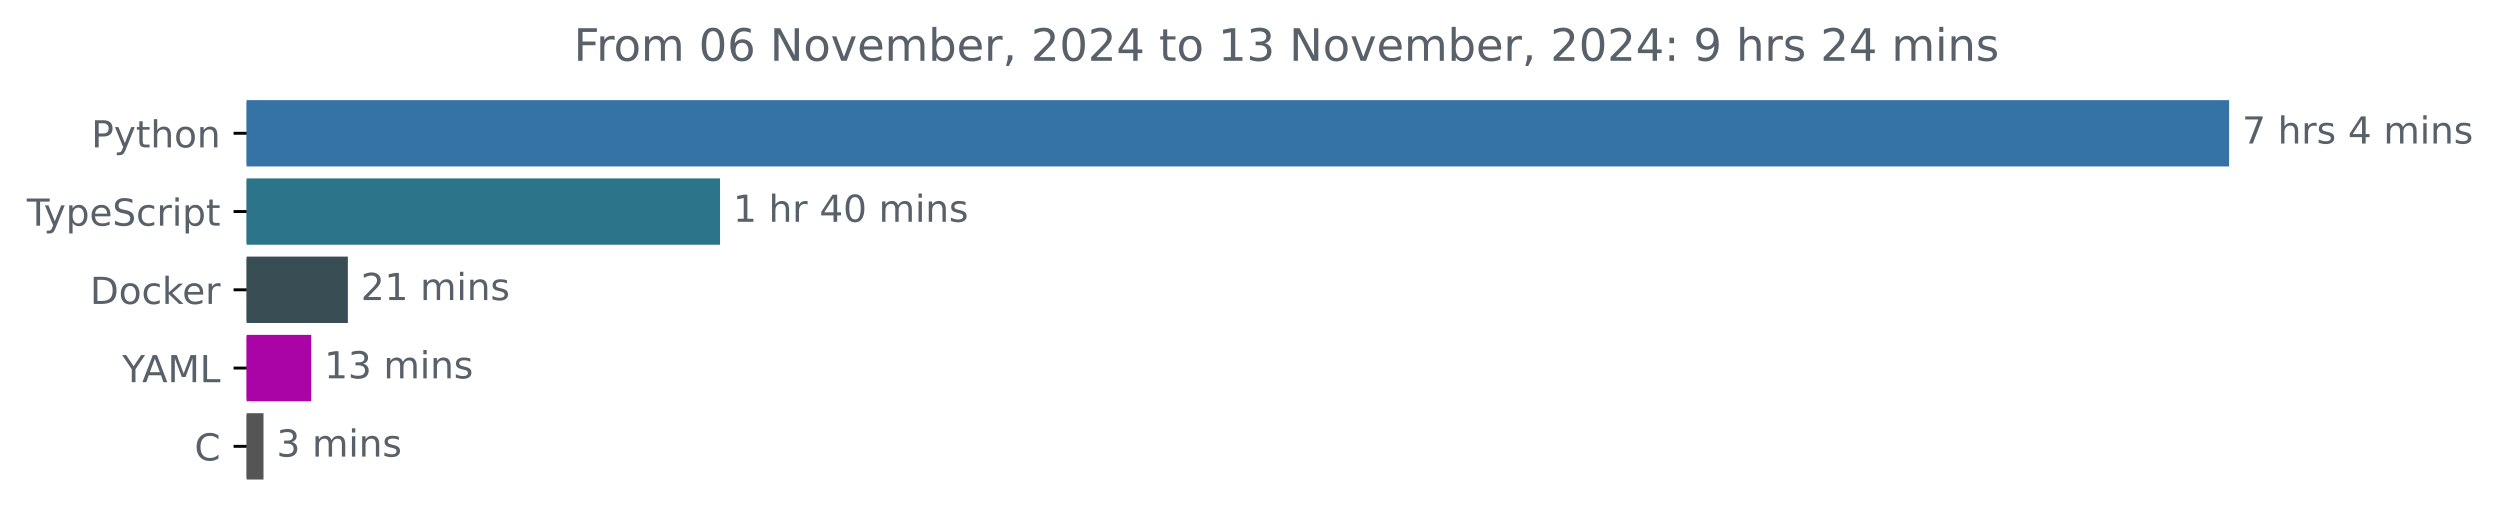
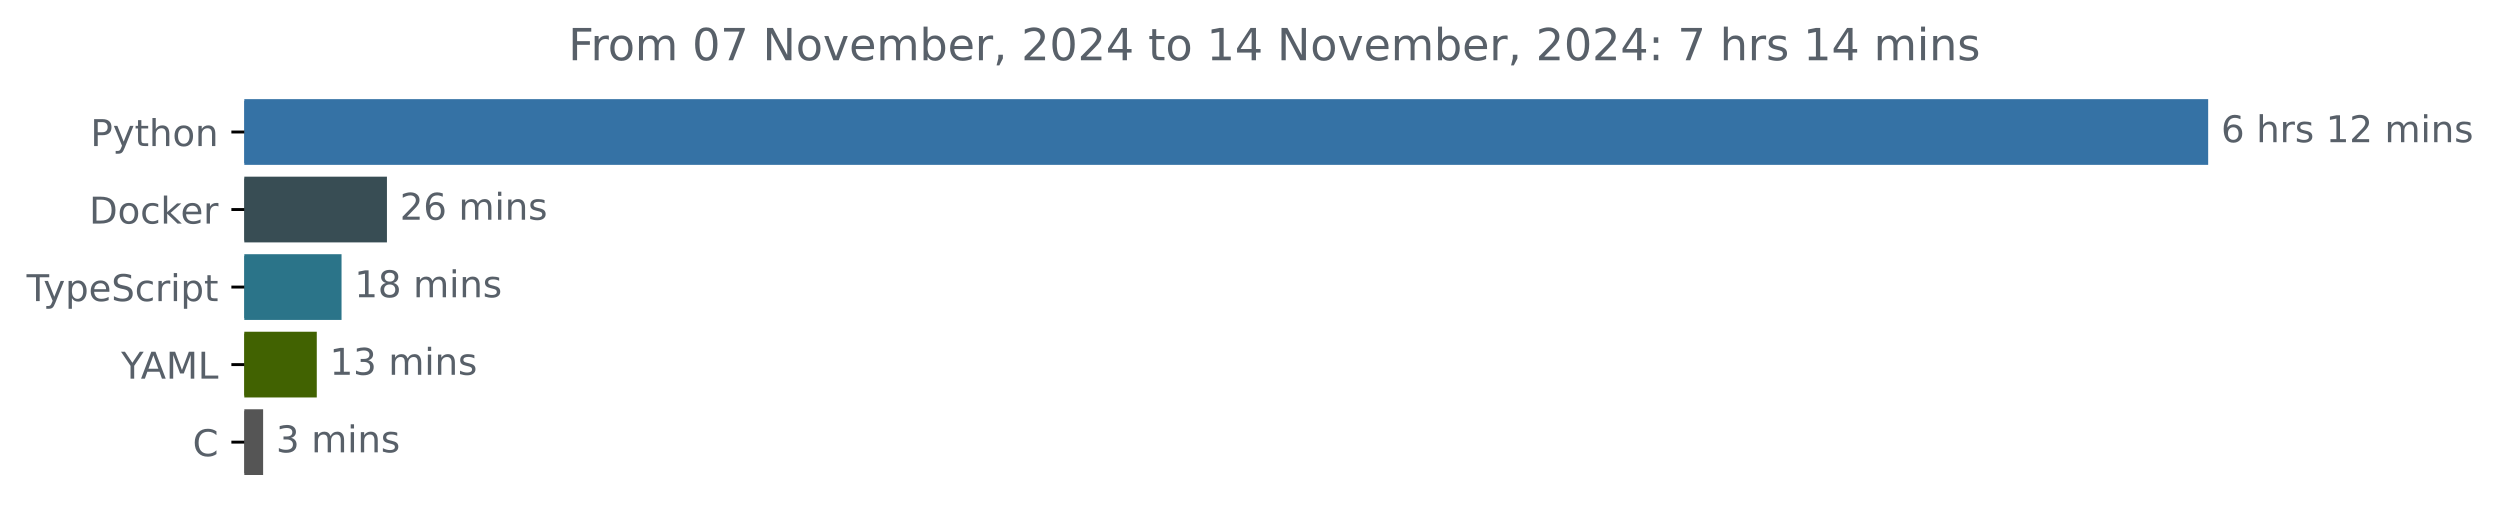
- <svg xmlns="http://www.w3.org/2000/svg" xmlns:xlink="http://www.w3.org/1999/xlink" width="670.782pt" height="140.398pt" viewBox="0 0 670.782 140.398" version="1.1">
+ <svg xmlns="http://www.w3.org/2000/svg" xmlns:xlink="http://www.w3.org/1999/xlink" width="677.144pt" height="140.398pt" viewBox="0 0 677.144 140.398" version="1.1">
  <defs>
    <style type="text/css">*{stroke-linejoin: round; stroke-linecap: butt}</style>
  </defs>
  <g id="figure_1">
    <g id="patch_1">
-       <path d="M -0 140.398  L 670.782 140.398  L 670.782 0  L -0 0  L -0 140.398  z " style="fill: none" />
+       <path d="M -0 140.398  L 677.144 140.398  L 677.144 0  L -0 0  L -0 140.398  z " style="fill: none" />
    </g>
    <g id="axes_1">
      <g id="patch_2">
-         <path d="M 66.17 27.358  L 597.599 27.358  L 597.599 44.158  L 66.17 44.158  z " clip-path="url(#p8c28e86fc6)" style="fill: #3572a5; stroke: #3572a5; stroke-linejoin: miter" />
+         <path d="M 66.17 27.358  L 597.599 27.358  L 597.599 44.158  L 66.17 44.158  z " clip-path="url(#p507cd3b00a)" style="fill: #3572a5; stroke: #3572a5; stroke-linejoin: miter" />
      </g>
      <g id="patch_3">
-         <path d="M 66.17 48.358  L 192.698 48.358  L 192.698 65.158  L 66.17 65.158  z " clip-path="url(#p8c28e86fc6)" style="fill: #2b7489; stroke: #2b7489; stroke-linejoin: miter" />
+         <path d="M 66.17 48.358  L 104.307 48.358  L 104.307 65.158  L 66.17 65.158  z " clip-path="url(#p507cd3b00a)" style="fill: #384d54; stroke: #384d54; stroke-linejoin: miter" />
      </g>
      <g id="patch_4">
-         <path d="M 66.17 69.358  L 92.834 69.358  L 92.834 86.158  L 66.17 86.158  z " clip-path="url(#p8c28e86fc6)" style="fill: #384d54; stroke: #384d54; stroke-linejoin: miter" />
+         <path d="M 66.17 69.358  L 92.009 69.358  L 92.009 86.158  L 66.17 86.158  z " clip-path="url(#p507cd3b00a)" style="fill: #2b7489; stroke: #2b7489; stroke-linejoin: miter" />
      </g>
      <g id="patch_5">
-         <path d="M 66.17 90.358  L 83.003 90.358  L 83.003 107.158  L 66.17 107.158  z " clip-path="url(#p8c28e86fc6)" style="fill: #aa04a6; stroke: #aa04a6; stroke-linejoin: miter" />
+         <path d="M 66.17 90.358  L 85.301 90.358  L 85.301 107.158  L 66.17 107.158  z " clip-path="url(#p507cd3b00a)" style="fill: #416201; stroke: #416201; stroke-linejoin: miter" />
      </g>
      <g id="patch_6">
-         <path d="M 66.17 111.358  L 70.202 111.358  L 70.202 128.158  L 66.17 128.158  z " clip-path="url(#p8c28e86fc6)" style="fill: #555555; stroke: #555555; stroke-linejoin: miter" />
+         <path d="M 66.17 111.358  L 70.767 111.358  L 70.767 128.158  L 66.17 128.158  z " clip-path="url(#p507cd3b00a)" style="fill: #555555; stroke: #555555; stroke-linejoin: miter" />
      </g>
      <g id="matplotlib.axis_1" />
      <g id="matplotlib.axis_2">
        <g id="ytick_1">
          <g id="line2d_1">
            <defs>
-               <path id="mb116cf3fd0" d="M 0 0  L -3.5 0  " style="stroke: #000000; stroke-width: 0.8" />
+               <path id="m3d47497bf0" d="M 0 0  L -3.5 0  " style="stroke: #000000; stroke-width: 0.8" />
            </defs>
            <g>
-               <use xlink:href="#mb116cf3fd0" x="66.17" y="35.758" style="stroke: #000000; stroke-width: 0.8" />
+               <use xlink:href="#m3d47497bf0" x="66.17" y="35.758" style="stroke: #000000; stroke-width: 0.8" />
            </g>
          </g>
          <g id="text_1">
            <g style="fill: #586069" transform="translate(24.50781 39.55734) scale(0.1 -0.1)">
              <defs>
                <path id="DejaVuSans-50" d="M 1259 4147  L 1259 2394  L 2053 2394  Q 2494 2394 2734 2622  Q 2975 2850 2975 3272  Q 2975 3691 2734 3919  Q 2494 4147 2053 4147  L 1259 4147  z M 628 4666  L 2053 4666  Q 2838 4666 3239 4311  Q 3641 3956 3641 3272  Q 3641 2581 3239 2228  Q 2838 1875 2053 1875  L 1259 1875  L 1259 0  L 628 0  L 628 4666  z " transform="scale(0.015625)" />
                <path id="DejaVuSans-79" d="M 2059 -325  Q 1816 -950 1584 -1140  Q 1353 -1331 966 -1331  L 506 -1331  L 506 -850  L 844 -850  Q 1081 -850 1212 -737  Q 1344 -625 1503 -206  L 1606 56  L 191 3500  L 800 3500  L 1894 763  L 2988 3500  L 3597 3500  L 2059 -325  z " transform="scale(0.015625)" />
                <path id="DejaVuSans-74" d="M 1172 4494  L 1172 3500  L 2356 3500  L 2356 3053  L 1172 3053  L 1172 1153  Q 1172 725 1289 603  Q 1406 481 1766 481  L 2356 481  L 2356 0  L 1766 0  Q 1100 0 847 248  Q 594 497 594 1153  L 594 3053  L 172 3053  L 172 3500  L 594 3500  L 594 4494  L 1172 4494  z " transform="scale(0.015625)" />
                <path id="DejaVuSans-68" d="M 3513 2113  L 3513 0  L 2938 0  L 2938 2094  Q 2938 2591 2744 2837  Q 2550 3084 2163 3084  Q 1697 3084 1428 2787  Q 1159 2491 1159 1978  L 1159 0  L 581 0  L 581 4863  L 1159 4863  L 1159 2956  Q 1366 3272 1645 3428  Q 1925 3584 2291 3584  Q 2894 3584 3203 3211  Q 3513 2838 3513 2113  z " transform="scale(0.015625)" />
                <path id="DejaVuSans-6f" d="M 1959 3097  Q 1497 3097 1228 2736  Q 959 2375 959 1747  Q 959 1119 1226 758  Q 1494 397 1959 397  Q 2419 397 2687 759  Q 2956 1122 2956 1747  Q 2956 2369 2687 2733  Q 2419 3097 1959 3097  z M 1959 3584  Q 2709 3584 3137 3096  Q 3566 2609 3566 1747  Q 3566 888 3137 398  Q 2709 -91 1959 -91  Q 1206 -91 779 398  Q 353 888 353 1747  Q 353 2609 779 3096  Q 1206 3584 1959 3584  z " transform="scale(0.015625)" />
                <path id="DejaVuSans-6e" d="M 3513 2113  L 3513 0  L 2938 0  L 2938 2094  Q 2938 2591 2744 2837  Q 2550 3084 2163 3084  Q 1697 3084 1428 2787  Q 1159 2491 1159 1978  L 1159 0  L 581 0  L 581 3500  L 1159 3500  L 1159 2956  Q 1366 3272 1645 3428  Q 1925 3584 2291 3584  Q 2894 3584 3203 3211  Q 3513 2838 3513 2113  z " transform="scale(0.015625)" />
              </defs>
              <use xlink:href="#DejaVuSans-50" />
              <use xlink:href="#DejaVuSans-79" x="60.303" />
              <use xlink:href="#DejaVuSans-74" x="119.482" />
              <use xlink:href="#DejaVuSans-68" x="158.691" />
              <use xlink:href="#DejaVuSans-6f" x="222.07" />
              <use xlink:href="#DejaVuSans-6e" x="283.252" />
            </g>
          </g>
        </g>
        <g id="ytick_2">
          <g id="line2d_2">
            <g>
-               <use xlink:href="#mb116cf3fd0" x="66.17" y="56.758" style="stroke: #000000; stroke-width: 0.8" />
+               <use xlink:href="#m3d47497bf0" x="66.17" y="56.758" style="stroke: #000000; stroke-width: 0.8" />
            </g>
          </g>
          <g id="text_2">
-             <g style="fill: #586069" transform="translate(7.2 60.55734) scale(0.1 -0.1)">
+             <g style="fill: #586069" transform="translate(24.16094 60.55734) scale(0.1 -0.1)">
+               <defs>
+                 <path id="DejaVuSans-44" d="M 1259 4147  L 1259 519  L 2022 519  Q 2988 519 3436 956  Q 3884 1394 3884 2338  Q 3884 3275 3436 3711  Q 2988 4147 2022 4147  L 1259 4147  z M 628 4666  L 1925 4666  Q 3281 4666 3915 4102  Q 4550 3538 4550 2338  Q 4550 1131 3912 565  Q 3275 0 1925 0  L 628 0  L 628 4666  z " transform="scale(0.015625)" />
+                 <path id="DejaVuSans-63" d="M 3122 3366  L 3122 2828  Q 2878 2963 2633 3030  Q 2388 3097 2138 3097  Q 1578 3097 1268 2742  Q 959 2388 959 1747  Q 959 1106 1268 751  Q 1578 397 2138 397  Q 2388 397 2633 464  Q 2878 531 3122 666  L 3122 134  Q 2881 22 2623 -34  Q 2366 -91 2075 -91  Q 1284 -91 818 406  Q 353 903 353 1747  Q 353 2603 823 3093  Q 1294 3584 2113 3584  Q 2378 3584 2631 3529  Q 2884 3475 3122 3366  z " transform="scale(0.015625)" />
+                 <path id="DejaVuSans-6b" d="M 581 4863  L 1159 4863  L 1159 1991  L 2875 3500  L 3609 3500  L 1753 1863  L 3688 0  L 2938 0  L 1159 1709  L 1159 0  L 581 0  L 581 4863  z " transform="scale(0.015625)" />
+                 <path id="DejaVuSans-65" d="M 3597 1894  L 3597 1613  L 953 1613  Q 991 1019 1311 708  Q 1631 397 2203 397  Q 2534 397 2845 478  Q 3156 559 3463 722  L 3463 178  Q 3153 47 2828 -22  Q 2503 -91 2169 -91  Q 1331 -91 842 396  Q 353 884 353 1716  Q 353 2575 817 3079  Q 1281 3584 2069 3584  Q 2775 3584 3186 3129  Q 3597 2675 3597 1894  z M 3022 2063  Q 3016 2534 2758 2815  Q 2500 3097 2075 3097  Q 1594 3097 1305 2825  Q 1016 2553 972 2059  L 3022 2063  z " transform="scale(0.015625)" />
+                 <path id="DejaVuSans-72" d="M 2631 2963  Q 2534 3019 2420 3045  Q 2306 3072 2169 3072  Q 1681 3072 1420 2755  Q 1159 2438 1159 1844  L 1159 0  L 581 0  L 581 3500  L 1159 3500  L 1159 2956  Q 1341 3275 1631 3429  Q 1922 3584 2338 3584  Q 2397 3584 2469 3576  Q 2541 3569 2628 3553  L 2631 2963  z " transform="scale(0.015625)" />
+               </defs>
+               <use xlink:href="#DejaVuSans-44" />
+               <use xlink:href="#DejaVuSans-6f" x="77.002" />
+               <use xlink:href="#DejaVuSans-63" x="138.184" />
+               <use xlink:href="#DejaVuSans-6b" x="193.164" />
+               <use xlink:href="#DejaVuSans-65" x="247.449" />
+               <use xlink:href="#DejaVuSans-72" x="308.973" />
+             </g>
+           </g>
+         </g>
+         <g id="ytick_3">
+           <g id="line2d_3">
+             <g>
+               <use xlink:href="#m3d47497bf0" x="66.17" y="77.758" style="stroke: #000000; stroke-width: 0.8" />
+             </g>
+           </g>
+           <g id="text_3">
+             <g style="fill: #586069" transform="translate(7.2 81.55734) scale(0.1 -0.1)">
              <defs>
                <path id="DejaVuSans-54" d="M -19 4666  L 3928 4666  L 3928 4134  L 2272 4134  L 2272 0  L 1638 0  L 1638 4134  L -19 4134  L -19 4666  z " transform="scale(0.015625)" />
                <path id="DejaVuSans-70" d="M 1159 525  L 1159 -1331  L 581 -1331  L 581 3500  L 1159 3500  L 1159 2969  Q 1341 3281 1617 3432  Q 1894 3584 2278 3584  Q 2916 3584 3314 3078  Q 3713 2572 3713 1747  Q 3713 922 3314 415  Q 2916 -91 2278 -91  Q 1894 -91 1617 61  Q 1341 213 1159 525  z M 3116 1747  Q 3116 2381 2855 2742  Q 2594 3103 2138 3103  Q 1681 3103 1420 2742  Q 1159 2381 1159 1747  Q 1159 1113 1420 752  Q 1681 391 2138 391  Q 2594 391 2855 752  Q 3116 1113 3116 1747  z " transform="scale(0.015625)" />
-                 <path id="DejaVuSans-65" d="M 3597 1894  L 3597 1613  L 953 1613  Q 991 1019 1311 708  Q 1631 397 2203 397  Q 2534 397 2845 478  Q 3156 559 3463 722  L 3463 178  Q 3153 47 2828 -22  Q 2503 -91 2169 -91  Q 1331 -91 842 396  Q 353 884 353 1716  Q 353 2575 817 3079  Q 1281 3584 2069 3584  Q 2775 3584 3186 3129  Q 3597 2675 3597 1894  z M 3022 2063  Q 3016 2534 2758 2815  Q 2500 3097 2075 3097  Q 1594 3097 1305 2825  Q 1016 2553 972 2059  L 3022 2063  z " transform="scale(0.015625)" />
                <path id="DejaVuSans-53" d="M 3425 4513  L 3425 3897  Q 3066 4069 2747 4153  Q 2428 4238 2131 4238  Q 1616 4238 1336 4038  Q 1056 3838 1056 3469  Q 1056 3159 1242 3001  Q 1428 2844 1947 2747  L 2328 2669  Q 3034 2534 3370 2195  Q 3706 1856 3706 1288  Q 3706 609 3251 259  Q 2797 -91 1919 -91  Q 1588 -91 1214 -16  Q 841 59 441 206  L 441 856  Q 825 641 1194 531  Q 1563 422 1919 422  Q 2459 422 2753 634  Q 3047 847 3047 1241  Q 3047 1584 2836 1778  Q 2625 1972 2144 2069  L 1759 2144  Q 1053 2284 737 2584  Q 422 2884 422 3419  Q 422 4038 858 4394  Q 1294 4750 2059 4750  Q 2388 4750 2728 4690  Q 3069 4631 3425 4513  z " transform="scale(0.015625)" />
-                 <path id="DejaVuSans-63" d="M 3122 3366  L 3122 2828  Q 2878 2963 2633 3030  Q 2388 3097 2138 3097  Q 1578 3097 1268 2742  Q 959 2388 959 1747  Q 959 1106 1268 751  Q 1578 397 2138 397  Q 2388 397 2633 464  Q 2878 531 3122 666  L 3122 134  Q 2881 22 2623 -34  Q 2366 -91 2075 -91  Q 1284 -91 818 406  Q 353 903 353 1747  Q 353 2603 823 3093  Q 1294 3584 2113 3584  Q 2378 3584 2631 3529  Q 2884 3475 3122 3366  z " transform="scale(0.015625)" />
-                 <path id="DejaVuSans-72" d="M 2631 2963  Q 2534 3019 2420 3045  Q 2306 3072 2169 3072  Q 1681 3072 1420 2755  Q 1159 2438 1159 1844  L 1159 0  L 581 0  L 581 3500  L 1159 3500  L 1159 2956  Q 1341 3275 1631 3429  Q 1922 3584 2338 3584  Q 2397 3584 2469 3576  Q 2541 3569 2628 3553  L 2631 2963  z " transform="scale(0.015625)" />
                <path id="DejaVuSans-69" d="M 603 3500  L 1178 3500  L 1178 0  L 603 0  L 603 3500  z M 603 4863  L 1178 4863  L 1178 4134  L 603 4134  L 603 4863  z " transform="scale(0.015625)" />
              </defs>
              <use xlink:href="#DejaVuSans-54" />
              <use xlink:href="#DejaVuSans-79" x="45.459" />
              <use xlink:href="#DejaVuSans-70" x="104.639" />
              <use xlink:href="#DejaVuSans-65" x="168.115" />
              <use xlink:href="#DejaVuSans-53" x="229.639" />
              <use xlink:href="#DejaVuSans-63" x="293.115" />
              <use xlink:href="#DejaVuSans-72" x="348.096" />
              <use xlink:href="#DejaVuSans-69" x="389.209" />
              <use xlink:href="#DejaVuSans-70" x="416.992" />
              <use xlink:href="#DejaVuSans-74" x="480.469" />
            </g>
          </g>
        </g>
-         <g id="ytick_3">
-           <g id="line2d_3">
-             <g>
-               <use xlink:href="#mb116cf3fd0" x="66.17" y="77.758" style="stroke: #000000; stroke-width: 0.8" />
-             </g>
-           </g>
-           <g id="text_3">
-             <g style="fill: #586069" transform="translate(24.16094 81.55734) scale(0.1 -0.1)">
-               <defs>
-                 <path id="DejaVuSans-44" d="M 1259 4147  L 1259 519  L 2022 519  Q 2988 519 3436 956  Q 3884 1394 3884 2338  Q 3884 3275 3436 3711  Q 2988 4147 2022 4147  L 1259 4147  z M 628 4666  L 1925 4666  Q 3281 4666 3915 4102  Q 4550 3538 4550 2338  Q 4550 1131 3912 565  Q 3275 0 1925 0  L 628 0  L 628 4666  z " transform="scale(0.015625)" />
-                 <path id="DejaVuSans-6b" d="M 581 4863  L 1159 4863  L 1159 1991  L 2875 3500  L 3609 3500  L 1753 1863  L 3688 0  L 2938 0  L 1159 1709  L 1159 0  L 581 0  L 581 4863  z " transform="scale(0.015625)" />
-               </defs>
-               <use xlink:href="#DejaVuSans-44" />
-               <use xlink:href="#DejaVuSans-6f" x="77.002" />
-               <use xlink:href="#DejaVuSans-63" x="138.184" />
-               <use xlink:href="#DejaVuSans-6b" x="193.164" />
-               <use xlink:href="#DejaVuSans-65" x="247.449" />
-               <use xlink:href="#DejaVuSans-72" x="308.973" />
-             </g>
-           </g>
-         </g>
        <g id="ytick_4">
          <g id="line2d_4">
            <g>
-               <use xlink:href="#mb116cf3fd0" x="66.17" y="98.758" style="stroke: #000000; stroke-width: 0.8" />
+               <use xlink:href="#m3d47497bf0" x="66.17" y="98.758" style="stroke: #000000; stroke-width: 0.8" />
            </g>
          </g>
          <g id="text_4">
            <g style="fill: #586069" transform="translate(32.79688 102.5573) scale(0.1 -0.1)">
              <defs>
                <path id="DejaVuSans-59" d="M -13 4666  L 666 4666  L 1959 2747  L 3244 4666  L 3922 4666  L 2272 2222  L 2272 0  L 1638 0  L 1638 2222  L -13 4666  z " transform="scale(0.015625)" />
                <path id="DejaVuSans-41" d="M 2188 4044  L 1331 1722  L 3047 1722  L 2188 4044  z M 1831 4666  L 2547 4666  L 4325 0  L 3669 0  L 3244 1197  L 1141 1197  L 716 0  L 50 0  L 1831 4666  z " transform="scale(0.015625)" />
                <path id="DejaVuSans-4d" d="M 628 4666  L 1569 4666  L 2759 1491  L 3956 4666  L 4897 4666  L 4897 0  L 4281 0  L 4281 4097  L 3078 897  L 2444 897  L 1241 4097  L 1241 0  L 628 0  L 628 4666  z " transform="scale(0.015625)" />
                <path id="DejaVuSans-4c" d="M 628 4666  L 1259 4666  L 1259 531  L 3531 531  L 3531 0  L 628 0  L 628 4666  z " transform="scale(0.015625)" />
              </defs>
              <use xlink:href="#DejaVuSans-59" />
              <use xlink:href="#DejaVuSans-41" x="53.334" />
              <use xlink:href="#DejaVuSans-4d" x="121.742" />
              <use xlink:href="#DejaVuSans-4c" x="208.021" />
            </g>
          </g>
        </g>
        <g id="ytick_5">
          <g id="line2d_5">
            <g>
-               <use xlink:href="#mb116cf3fd0" x="66.17" y="119.758" style="stroke: #000000; stroke-width: 0.8" />
+               <use xlink:href="#m3d47497bf0" x="66.17" y="119.758" style="stroke: #000000; stroke-width: 0.8" />
            </g>
          </g>
          <g id="text_5">
            <g style="fill: #586069" transform="translate(52.1875 123.5573) scale(0.1 -0.1)">
              <defs>
                <path id="DejaVuSans-43" d="M 4122 4306  L 4122 3641  Q 3803 3938 3442 4084  Q 3081 4231 2675 4231  Q 1875 4231 1450 3742  Q 1025 3253 1025 2328  Q 1025 1406 1450 917  Q 1875 428 2675 428  Q 3081 428 3442 575  Q 3803 722 4122 1019  L 4122 359  Q 3791 134 3420 21  Q 3050 -91 2638 -91  Q 1578 -91 968 557  Q 359 1206 359 2328  Q 359 3453 968 4101  Q 1578 4750 2638 4750  Q 3056 4750 3426 4639  Q 3797 4528 4122 4306  z " transform="scale(0.015625)" />
              </defs>
              <use xlink:href="#DejaVuSans-43" />
            </g>
          </g>
        </g>
      </g>
      <g id="text_6">
        <g style="fill: #586069" transform="translate(601.5989 38.5175) scale(0.1 -0.1)">
          <defs>
-             <path id="DejaVuSans-37" d="M 525 4666  L 3525 4666  L 3525 4397  L 1831 0  L 1172 0  L 2766 4134  L 525 4134  L 525 4666  z " transform="scale(0.015625)" />
+             <path id="DejaVuSans-36" d="M 2113 2584  Q 1688 2584 1439 2293  Q 1191 2003 1191 1497  Q 1191 994 1439 701  Q 1688 409 2113 409  Q 2538 409 2786 701  Q 3034 994 3034 1497  Q 3034 2003 2786 2293  Q 2538 2584 2113 2584  z M 3366 4563  L 3366 3988  Q 3128 4100 2886 4159  Q 2644 4219 2406 4219  Q 1781 4219 1451 3797  Q 1122 3375 1075 2522  Q 1259 2794 1537 2939  Q 1816 3084 2150 3084  Q 2853 3084 3261 2657  Q 3669 2231 3669 1497  Q 3669 778 3244 343  Q 2819 -91 2113 -91  Q 1303 -91 875 529  Q 447 1150 447 2328  Q 447 3434 972 4092  Q 1497 4750 2381 4750  Q 2619 4750 2861 4703  Q 3103 4656 3366 4563  z " transform="scale(0.015625)" />
            <path id="DejaVuSans-20" transform="scale(0.015625)" />
            <path id="DejaVuSans-73" d="M 2834 3397  L 2834 2853  Q 2591 2978 2328 3040  Q 2066 3103 1784 3103  Q 1356 3103 1142 2972  Q 928 2841 928 2578  Q 928 2378 1081 2264  Q 1234 2150 1697 2047  L 1894 2003  Q 2506 1872 2764 1633  Q 3022 1394 3022 966  Q 3022 478 2636 193  Q 2250 -91 1575 -91  Q 1294 -91 989 -36  Q 684 19 347 128  L 347 722  Q 666 556 975 473  Q 1284 391 1588 391  Q 1994 391 2212 530  Q 2431 669 2431 922  Q 2431 1156 2273 1281  Q 2116 1406 1581 1522  L 1381 1569  Q 847 1681 609 1914  Q 372 2147 372 2553  Q 372 3047 722 3315  Q 1072 3584 1716 3584  Q 2034 3584 2315 3537  Q 2597 3491 2834 3397  z " transform="scale(0.015625)" />
-             <path id="DejaVuSans-34" d="M 2419 4116  L 825 1625  L 2419 1625  L 2419 4116  z M 2253 4666  L 3047 4666  L 3047 1625  L 3713 1625  L 3713 1100  L 3047 1100  L 3047 0  L 2419 0  L 2419 1100  L 313 1100  L 313 1709  L 2253 4666  z " transform="scale(0.015625)" />
+             <path id="DejaVuSans-31" d="M 794 531  L 1825 531  L 1825 4091  L 703 3866  L 703 4441  L 1819 4666  L 2450 4666  L 2450 531  L 3481 531  L 3481 0  L 794 0  L 794 531  z " transform="scale(0.015625)" />
+             <path id="DejaVuSans-32" d="M 1228 531  L 3431 531  L 3431 0  L 469 0  L 469 531  Q 828 903 1448 1529  Q 2069 2156 2228 2338  Q 2531 2678 2651 2914  Q 2772 3150 2772 3378  Q 2772 3750 2511 3984  Q 2250 4219 1831 4219  Q 1534 4219 1204 4116  Q 875 4013 500 3803  L 500 4441  Q 881 4594 1212 4672  Q 1544 4750 1819 4750  Q 2544 4750 2975 4387  Q 3406 4025 3406 3419  Q 3406 3131 3298 2873  Q 3191 2616 2906 2266  Q 2828 2175 2409 1742  Q 1991 1309 1228 531  z " transform="scale(0.015625)" />
            <path id="DejaVuSans-6d" d="M 3328 2828  Q 3544 3216 3844 3400  Q 4144 3584 4550 3584  Q 5097 3584 5394 3201  Q 5691 2819 5691 2113  L 5691 0  L 5113 0  L 5113 2094  Q 5113 2597 4934 2840  Q 4756 3084 4391 3084  Q 3944 3084 3684 2787  Q 3425 2491 3425 1978  L 3425 0  L 2847 0  L 2847 2094  Q 2847 2600 2669 2842  Q 2491 3084 2119 3084  Q 1678 3084 1418 2786  Q 1159 2488 1159 1978  L 1159 0  L 581 0  L 581 3500  L 1159 3500  L 1159 2956  Q 1356 3278 1631 3431  Q 1906 3584 2284 3584  Q 2666 3584 2933 3390  Q 3200 3197 3328 2828  z " transform="scale(0.015625)" />
          </defs>
-           <use xlink:href="#DejaVuSans-37" />
+           <use xlink:href="#DejaVuSans-36" />
          <use xlink:href="#DejaVuSans-20" x="63.623" />
          <use xlink:href="#DejaVuSans-68" x="95.41" />
          <use xlink:href="#DejaVuSans-72" x="158.789" />
          <use xlink:href="#DejaVuSans-73" x="199.902" />
          <use xlink:href="#DejaVuSans-20" x="252.002" />
-           <use xlink:href="#DejaVuSans-34" x="283.789" />
-           <use xlink:href="#DejaVuSans-20" x="347.412" />
-           <use xlink:href="#DejaVuSans-6d" x="379.199" />
-           <use xlink:href="#DejaVuSans-69" x="476.611" />
-           <use xlink:href="#DejaVuSans-6e" x="504.395" />
-           <use xlink:href="#DejaVuSans-73" x="567.773" />
+           <use xlink:href="#DejaVuSans-31" x="283.789" />
+           <use xlink:href="#DejaVuSans-32" x="347.412" />
+           <use xlink:href="#DejaVuSans-20" x="411.035" />
+           <use xlink:href="#DejaVuSans-6d" x="442.822" />
+           <use xlink:href="#DejaVuSans-69" x="540.234" />
+           <use xlink:href="#DejaVuSans-6e" x="568.018" />
+           <use xlink:href="#DejaVuSans-73" x="631.396" />
        </g>
      </g>
      <g id="text_7">
-         <g style="fill: #586069" transform="translate(196.6976 59.5175) scale(0.1 -0.1)">
-           <defs>
-             <path id="DejaVuSans-31" d="M 794 531  L 1825 531  L 1825 4091  L 703 3866  L 703 4441  L 1819 4666  L 2450 4666  L 2450 531  L 3481 531  L 3481 0  L 794 0  L 794 531  z " transform="scale(0.015625)" />
-             <path id="DejaVuSans-30" d="M 2034 4250  Q 1547 4250 1301 3770  Q 1056 3291 1056 2328  Q 1056 1369 1301 889  Q 1547 409 2034 409  Q 2525 409 2770 889  Q 3016 1369 3016 2328  Q 3016 3291 2770 3770  Q 2525 4250 2034 4250  z M 2034 4750  Q 2819 4750 3233 4129  Q 3647 3509 3647 2328  Q 3647 1150 3233 529  Q 2819 -91 2034 -91  Q 1250 -91 836 529  Q 422 1150 422 2328  Q 422 3509 836 4129  Q 1250 4750 2034 4750  z " transform="scale(0.015625)" />
-           </defs>
-           <use xlink:href="#DejaVuSans-31" />
-           <use xlink:href="#DejaVuSans-20" x="63.623" />
-           <use xlink:href="#DejaVuSans-68" x="95.41" />
-           <use xlink:href="#DejaVuSans-72" x="158.789" />
-           <use xlink:href="#DejaVuSans-20" x="199.902" />
-           <use xlink:href="#DejaVuSans-34" x="231.689" />
-           <use xlink:href="#DejaVuSans-30" x="295.312" />
-           <use xlink:href="#DejaVuSans-20" x="358.936" />
-           <use xlink:href="#DejaVuSans-6d" x="390.723" />
-           <use xlink:href="#DejaVuSans-69" x="488.135" />
-           <use xlink:href="#DejaVuSans-6e" x="515.918" />
-           <use xlink:href="#DejaVuSans-73" x="579.297" />
-         </g>
-       </g>
-       <g id="text_8">
-         <g style="fill: #586069" transform="translate(96.83368 80.5175) scale(0.1 -0.1)">
-           <defs>
-             <path id="DejaVuSans-32" d="M 1228 531  L 3431 531  L 3431 0  L 469 0  L 469 531  Q 828 903 1448 1529  Q 2069 2156 2228 2338  Q 2531 2678 2651 2914  Q 2772 3150 2772 3378  Q 2772 3750 2511 3984  Q 2250 4219 1831 4219  Q 1534 4219 1204 4116  Q 875 4013 500 3803  L 500 4441  Q 881 4594 1212 4672  Q 1544 4750 1819 4750  Q 2544 4750 2975 4387  Q 3406 4025 3406 3419  Q 3406 3131 3298 2873  Q 3191 2616 2906 2266  Q 2828 2175 2409 1742  Q 1991 1309 1228 531  z " transform="scale(0.015625)" />
-           </defs>
+         <g style="fill: #586069" transform="translate(108.307 59.5175) scale(0.1 -0.1)">
          <use xlink:href="#DejaVuSans-32" />
-           <use xlink:href="#DejaVuSans-31" x="63.623" />
+           <use xlink:href="#DejaVuSans-36" x="63.623" />
          <use xlink:href="#DejaVuSans-20" x="127.246" />
          <use xlink:href="#DejaVuSans-6d" x="159.033" />
          <use xlink:href="#DejaVuSans-69" x="256.445" />
          <use xlink:href="#DejaVuSans-6e" x="284.229" />
          <use xlink:href="#DejaVuSans-73" x="347.607" />
        </g>
      </g>
+       <g id="text_8">
+         <g style="fill: #586069" transform="translate(96.00882 80.5175) scale(0.1 -0.1)">
+           <defs>
+             <path id="DejaVuSans-38" d="M 2034 2216  Q 1584 2216 1326 1975  Q 1069 1734 1069 1313  Q 1069 891 1326 650  Q 1584 409 2034 409  Q 2484 409 2743 651  Q 3003 894 3003 1313  Q 3003 1734 2745 1975  Q 2488 2216 2034 2216  z M 1403 2484  Q 997 2584 770 2862  Q 544 3141 544 3541  Q 544 4100 942 4425  Q 1341 4750 2034 4750  Q 2731 4750 3128 4425  Q 3525 4100 3525 3541  Q 3525 3141 3298 2862  Q 3072 2584 2669 2484  Q 3125 2378 3379 2068  Q 3634 1759 3634 1313  Q 3634 634 3220 271  Q 2806 -91 2034 -91  Q 1263 -91 848 271  Q 434 634 434 1313  Q 434 1759 690 2068  Q 947 2378 1403 2484  z M 1172 3481  Q 1172 3119 1398 2916  Q 1625 2713 2034 2713  Q 2441 2713 2670 2916  Q 2900 3119 2900 3481  Q 2900 3844 2670 4047  Q 2441 4250 2034 4250  Q 1625 4250 1398 4047  Q 1172 3844 1172 3481  z " transform="scale(0.015625)" />
+           </defs>
+           <use xlink:href="#DejaVuSans-31" />
+           <use xlink:href="#DejaVuSans-38" x="63.623" />
+           <use xlink:href="#DejaVuSans-20" x="127.246" />
+           <use xlink:href="#DejaVuSans-6d" x="159.033" />
+           <use xlink:href="#DejaVuSans-69" x="256.445" />
+           <use xlink:href="#DejaVuSans-6e" x="284.229" />
+           <use xlink:href="#DejaVuSans-73" x="347.607" />
+         </g>
+       </g>
      <g id="text_9">
-         <g style="fill: #586069" transform="translate(87.00289 101.5175) scale(0.1 -0.1)">
+         <g style="fill: #586069" transform="translate(89.30075 101.5175) scale(0.1 -0.1)">
          <defs>
            <path id="DejaVuSans-33" d="M 2597 2516  Q 3050 2419 3304 2112  Q 3559 1806 3559 1356  Q 3559 666 3084 287  Q 2609 -91 1734 -91  Q 1441 -91 1130 -33  Q 819 25 488 141  L 488 750  Q 750 597 1062 519  Q 1375 441 1716 441  Q 2309 441 2620 675  Q 2931 909 2931 1356  Q 2931 1769 2642 2001  Q 2353 2234 1838 2234  L 1294 2234  L 1294 2753  L 1863 2753  Q 2328 2753 2575 2939  Q 2822 3125 2822 3475  Q 2822 3834 2567 4026  Q 2313 4219 1838 4219  Q 1578 4219 1281 4162  Q 984 4106 628 3988  L 628 4550  Q 988 4650 1302 4700  Q 1616 4750 1894 4750  Q 2613 4750 3031 4423  Q 3450 4097 3450 3541  Q 3450 3153 3228 2886  Q 3006 2619 2597 2516  z " transform="scale(0.015625)" />
          </defs>
          <use xlink:href="#DejaVuSans-31" />
          <use xlink:href="#DejaVuSans-33" x="63.623" />
          <use xlink:href="#DejaVuSans-20" x="127.246" />
          <use xlink:href="#DejaVuSans-6d" x="159.033" />
          <use xlink:href="#DejaVuSans-69" x="256.445" />
          <use xlink:href="#DejaVuSans-6e" x="284.229" />
          <use xlink:href="#DejaVuSans-73" x="347.607" />
        </g>
      </g>
      <g id="text_10">
-         <g style="fill: #586069" transform="translate(74.20164 122.5175) scale(0.1 -0.1)">
+         <g style="fill: #586069" transform="translate(74.76659 122.5175) scale(0.1 -0.1)">
          <use xlink:href="#DejaVuSans-33" />
          <use xlink:href="#DejaVuSans-20" x="63.623" />
          <use xlink:href="#DejaVuSans-6d" x="95.41" />
          <use xlink:href="#DejaVuSans-69" x="192.822" />
          <use xlink:href="#DejaVuSans-6e" x="220.605" />
          <use xlink:href="#DejaVuSans-73" x="283.984" />
        </g>
      </g>
      <g id="text_11">
        <g style="fill: #586069" transform="translate(153.9466 16.31812) scale(0.12 -0.12)">
          <defs>
            <path id="DejaVuSans-46" d="M 628 4666  L 3309 4666  L 3309 4134  L 1259 4134  L 1259 2759  L 3109 2759  L 3109 2228  L 1259 2228  L 1259 0  L 628 0  L 628 4666  z " transform="scale(0.015625)" />
-             <path id="DejaVuSans-36" d="M 2113 2584  Q 1688 2584 1439 2293  Q 1191 2003 1191 1497  Q 1191 994 1439 701  Q 1688 409 2113 409  Q 2538 409 2786 701  Q 3034 994 3034 1497  Q 3034 2003 2786 2293  Q 2538 2584 2113 2584  z M 3366 4563  L 3366 3988  Q 3128 4100 2886 4159  Q 2644 4219 2406 4219  Q 1781 4219 1451 3797  Q 1122 3375 1075 2522  Q 1259 2794 1537 2939  Q 1816 3084 2150 3084  Q 2853 3084 3261 2657  Q 3669 2231 3669 1497  Q 3669 778 3244 343  Q 2819 -91 2113 -91  Q 1303 -91 875 529  Q 447 1150 447 2328  Q 447 3434 972 4092  Q 1497 4750 2381 4750  Q 2619 4750 2861 4703  Q 3103 4656 3366 4563  z " transform="scale(0.015625)" />
+             <path id="DejaVuSans-30" d="M 2034 4250  Q 1547 4250 1301 3770  Q 1056 3291 1056 2328  Q 1056 1369 1301 889  Q 1547 409 2034 409  Q 2525 409 2770 889  Q 3016 1369 3016 2328  Q 3016 3291 2770 3770  Q 2525 4250 2034 4250  z M 2034 4750  Q 2819 4750 3233 4129  Q 3647 3509 3647 2328  Q 3647 1150 3233 529  Q 2819 -91 2034 -91  Q 1250 -91 836 529  Q 422 1150 422 2328  Q 422 3509 836 4129  Q 1250 4750 2034 4750  z " transform="scale(0.015625)" />
+             <path id="DejaVuSans-37" d="M 525 4666  L 3525 4666  L 3525 4397  L 1831 0  L 1172 0  L 2766 4134  L 525 4134  L 525 4666  z " transform="scale(0.015625)" />
            <path id="DejaVuSans-4e" d="M 628 4666  L 1478 4666  L 3547 763  L 3547 4666  L 4159 4666  L 4159 0  L 3309 0  L 1241 3903  L 1241 0  L 628 0  L 628 4666  z " transform="scale(0.015625)" />
            <path id="DejaVuSans-76" d="M 191 3500  L 800 3500  L 1894 563  L 2988 3500  L 3597 3500  L 2284 0  L 1503 0  L 191 3500  z " transform="scale(0.015625)" />
            <path id="DejaVuSans-62" d="M 3116 1747  Q 3116 2381 2855 2742  Q 2594 3103 2138 3103  Q 1681 3103 1420 2742  Q 1159 2381 1159 1747  Q 1159 1113 1420 752  Q 1681 391 2138 391  Q 2594 391 2855 752  Q 3116 1113 3116 1747  z M 1159 2969  Q 1341 3281 1617 3432  Q 1894 3584 2278 3584  Q 2916 3584 3314 3078  Q 3713 2572 3713 1747  Q 3713 922 3314 415  Q 2916 -91 2278 -91  Q 1894 -91 1617 61  Q 1341 213 1159 525  L 1159 0  L 581 0  L 581 4863  L 1159 4863  L 1159 2969  z " transform="scale(0.015625)" />
            <path id="DejaVuSans-2c" d="M 750 794  L 1409 794  L 1409 256  L 897 -744  L 494 -744  L 750 256  L 750 794  z " transform="scale(0.015625)" />
+             <path id="DejaVuSans-34" d="M 2419 4116  L 825 1625  L 2419 1625  L 2419 4116  z M 2253 4666  L 3047 4666  L 3047 1625  L 3713 1625  L 3713 1100  L 3047 1100  L 3047 0  L 2419 0  L 2419 1100  L 313 1100  L 313 1709  L 2253 4666  z " transform="scale(0.015625)" />
            <path id="DejaVuSans-3a" d="M 750 794  L 1409 794  L 1409 0  L 750 0  L 750 794  z M 750 3309  L 1409 3309  L 1409 2516  L 750 2516  L 750 3309  z " transform="scale(0.015625)" />
-             <path id="DejaVuSans-39" d="M 703 97  L 703 672  Q 941 559 1184 500  Q 1428 441 1663 441  Q 2288 441 2617 861  Q 2947 1281 2994 2138  Q 2813 1869 2534 1725  Q 2256 1581 1919 1581  Q 1219 1581 811 2004  Q 403 2428 403 3163  Q 403 3881 828 4315  Q 1253 4750 1959 4750  Q 2769 4750 3195 4129  Q 3622 3509 3622 2328  Q 3622 1225 3098 567  Q 2575 -91 1691 -91  Q 1453 -91 1209 -44  Q 966 3 703 97  z M 1959 2075  Q 2384 2075 2632 2365  Q 2881 2656 2881 3163  Q 2881 3666 2632 3958  Q 2384 4250 1959 4250  Q 1534 4250 1286 3958  Q 1038 3666 1038 3163  Q 1038 2656 1286 2365  Q 1534 2075 1959 2075  z " transform="scale(0.015625)" />
          </defs>
          <use xlink:href="#DejaVuSans-46" />
          <use xlink:href="#DejaVuSans-72" x="50.27" />
          <use xlink:href="#DejaVuSans-6f" x="89.133" />
          <use xlink:href="#DejaVuSans-6d" x="150.314" />
          <use xlink:href="#DejaVuSans-20" x="247.727" />
          <use xlink:href="#DejaVuSans-30" x="279.514" />
-           <use xlink:href="#DejaVuSans-36" x="343.137" />
+           <use xlink:href="#DejaVuSans-37" x="343.137" />
          <use xlink:href="#DejaVuSans-20" x="406.76" />
          <use xlink:href="#DejaVuSans-4e" x="438.547" />
          <use xlink:href="#DejaVuSans-6f" x="513.352" />
          <use xlink:href="#DejaVuSans-76" x="574.533" />
          <use xlink:href="#DejaVuSans-65" x="633.713" />
          <use xlink:href="#DejaVuSans-6d" x="695.236" />
          <use xlink:href="#DejaVuSans-62" x="792.648" />
          <use xlink:href="#DejaVuSans-65" x="856.125" />
          <use xlink:href="#DejaVuSans-72" x="917.648" />
          <use xlink:href="#DejaVuSans-2c" x="958.762" />
          <use xlink:href="#DejaVuSans-20" x="990.549" />
          <use xlink:href="#DejaVuSans-32" x="1022.336" />
          <use xlink:href="#DejaVuSans-30" x="1085.959" />
          <use xlink:href="#DejaVuSans-32" x="1149.582" />
          <use xlink:href="#DejaVuSans-34" x="1213.205" />
          <use xlink:href="#DejaVuSans-20" x="1276.828" />
          <use xlink:href="#DejaVuSans-74" x="1308.615" />
          <use xlink:href="#DejaVuSans-6f" x="1347.824" />
          <use xlink:href="#DejaVuSans-20" x="1409.006" />
          <use xlink:href="#DejaVuSans-31" x="1440.793" />
-           <use xlink:href="#DejaVuSans-33" x="1504.416" />
+           <use xlink:href="#DejaVuSans-34" x="1504.416" />
          <use xlink:href="#DejaVuSans-20" x="1568.039" />
          <use xlink:href="#DejaVuSans-4e" x="1599.826" />
          <use xlink:href="#DejaVuSans-6f" x="1674.631" />
          <use xlink:href="#DejaVuSans-76" x="1735.812" />
          <use xlink:href="#DejaVuSans-65" x="1794.992" />
          <use xlink:href="#DejaVuSans-6d" x="1856.516" />
          <use xlink:href="#DejaVuSans-62" x="1953.928" />
          <use xlink:href="#DejaVuSans-65" x="2017.404" />
          <use xlink:href="#DejaVuSans-72" x="2078.928" />
          <use xlink:href="#DejaVuSans-2c" x="2120.041" />
          <use xlink:href="#DejaVuSans-20" x="2151.828" />
          <use xlink:href="#DejaVuSans-32" x="2183.615" />
          <use xlink:href="#DejaVuSans-30" x="2247.238" />
          <use xlink:href="#DejaVuSans-32" x="2310.861" />
          <use xlink:href="#DejaVuSans-34" x="2374.484" />
          <use xlink:href="#DejaVuSans-3a" x="2438.107" />
          <use xlink:href="#DejaVuSans-20" x="2471.799" />
-           <use xlink:href="#DejaVuSans-39" x="2503.586" />
+           <use xlink:href="#DejaVuSans-37" x="2503.586" />
          <use xlink:href="#DejaVuSans-20" x="2567.209" />
          <use xlink:href="#DejaVuSans-68" x="2598.996" />
          <use xlink:href="#DejaVuSans-72" x="2662.375" />
          <use xlink:href="#DejaVuSans-73" x="2703.488" />
          <use xlink:href="#DejaVuSans-20" x="2755.588" />
-           <use xlink:href="#DejaVuSans-32" x="2787.375" />
+           <use xlink:href="#DejaVuSans-31" x="2787.375" />
          <use xlink:href="#DejaVuSans-34" x="2850.998" />
          <use xlink:href="#DejaVuSans-20" x="2914.621" />
          <use xlink:href="#DejaVuSans-6d" x="2946.408" />
          <use xlink:href="#DejaVuSans-69" x="3043.82" />
          <use xlink:href="#DejaVuSans-6e" x="3071.604" />
          <use xlink:href="#DejaVuSans-73" x="3134.982" />
        </g>
      </g>
    </g>
  </g>
  <defs>
-     <clipPath id="p8c28e86fc6">
+     <clipPath id="p507cd3b00a">
      <rect x="66.17" y="22.318" width="558" height="110.88" />
    </clipPath>
  </defs>
</svg>
